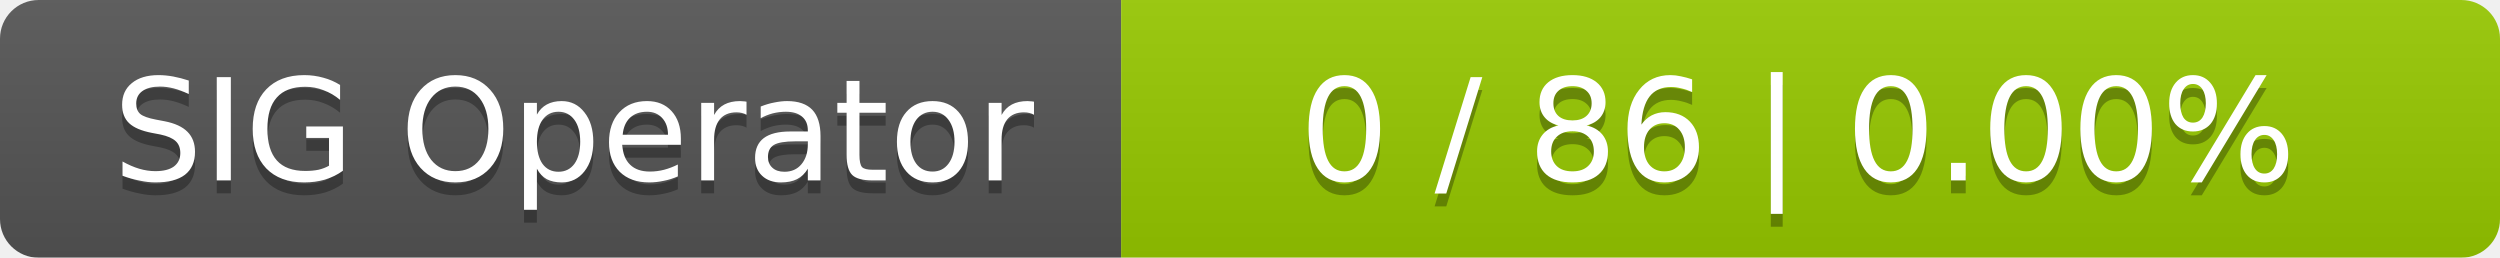
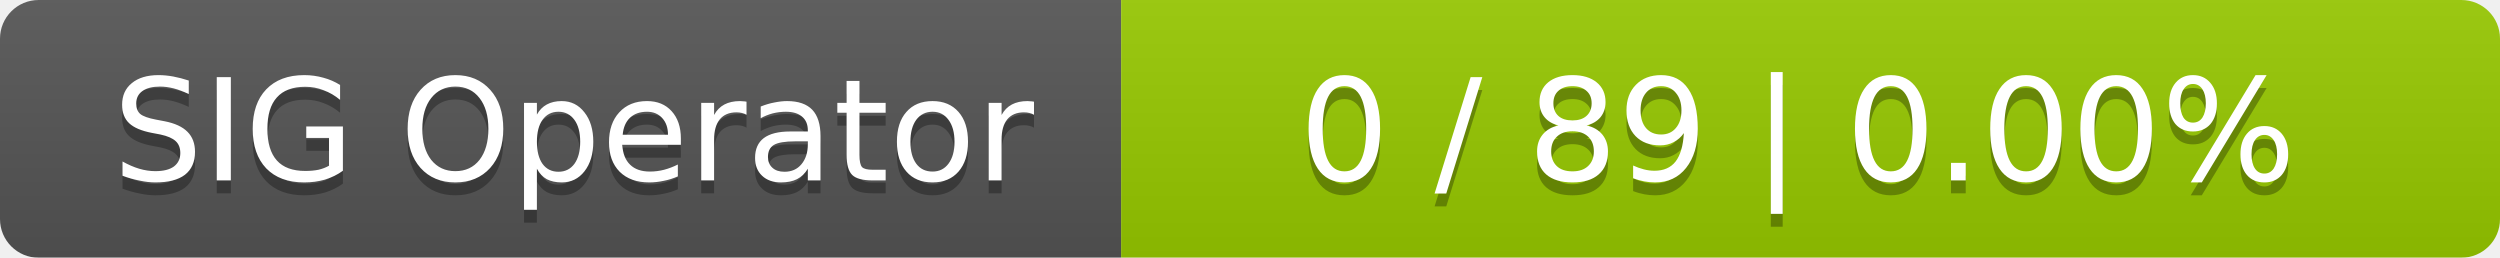
<svg xmlns="http://www.w3.org/2000/svg" width="194" height="20">
  <linearGradient id="smooth" x2="0" y2="100%">
    <stop offset="0" stop-color="#bbb" stop-opacity=".1" />
    <stop offset="1" stop-opacity=".1" />
  </linearGradient>
  <mask id="round">
    <rect width="194" height="20" rx="3" fill="#fff" />
  </mask>
  <g mask="url(#round)">
    <rect width="87" height="20" fill="#555" />
    <rect x="87" width="107" height="20" fill="#97ca00" />
    <rect width="194" height="20" fill="url(#smooth)" />
  </g>
  <g fill="#fff" text-anchor="middle" font-family="DejaVu Sans,Verdana,Geneva,sans-serif" font-size="11">
    <text x="44.5" y="15" fill="#010101" fill-opacity=".3">SIG Operator</text>
    <text x="44.5" y="14">SIG Operator</text>
-     <text x="139.5" y="15" fill="#010101" fill-opacity=".3">0 / 86    |    0.00%</text>
-     <text x="139.5" y="14">0 / 86    |    0.00%</text>
+     <text x="139.5" y="15" fill="#010101" fill-opacity=".3">0 / 89    |    0.00%</text>
+     <text x="139.5" y="14">0 / 89    |    0.00%</text>
  </g>
</svg>
